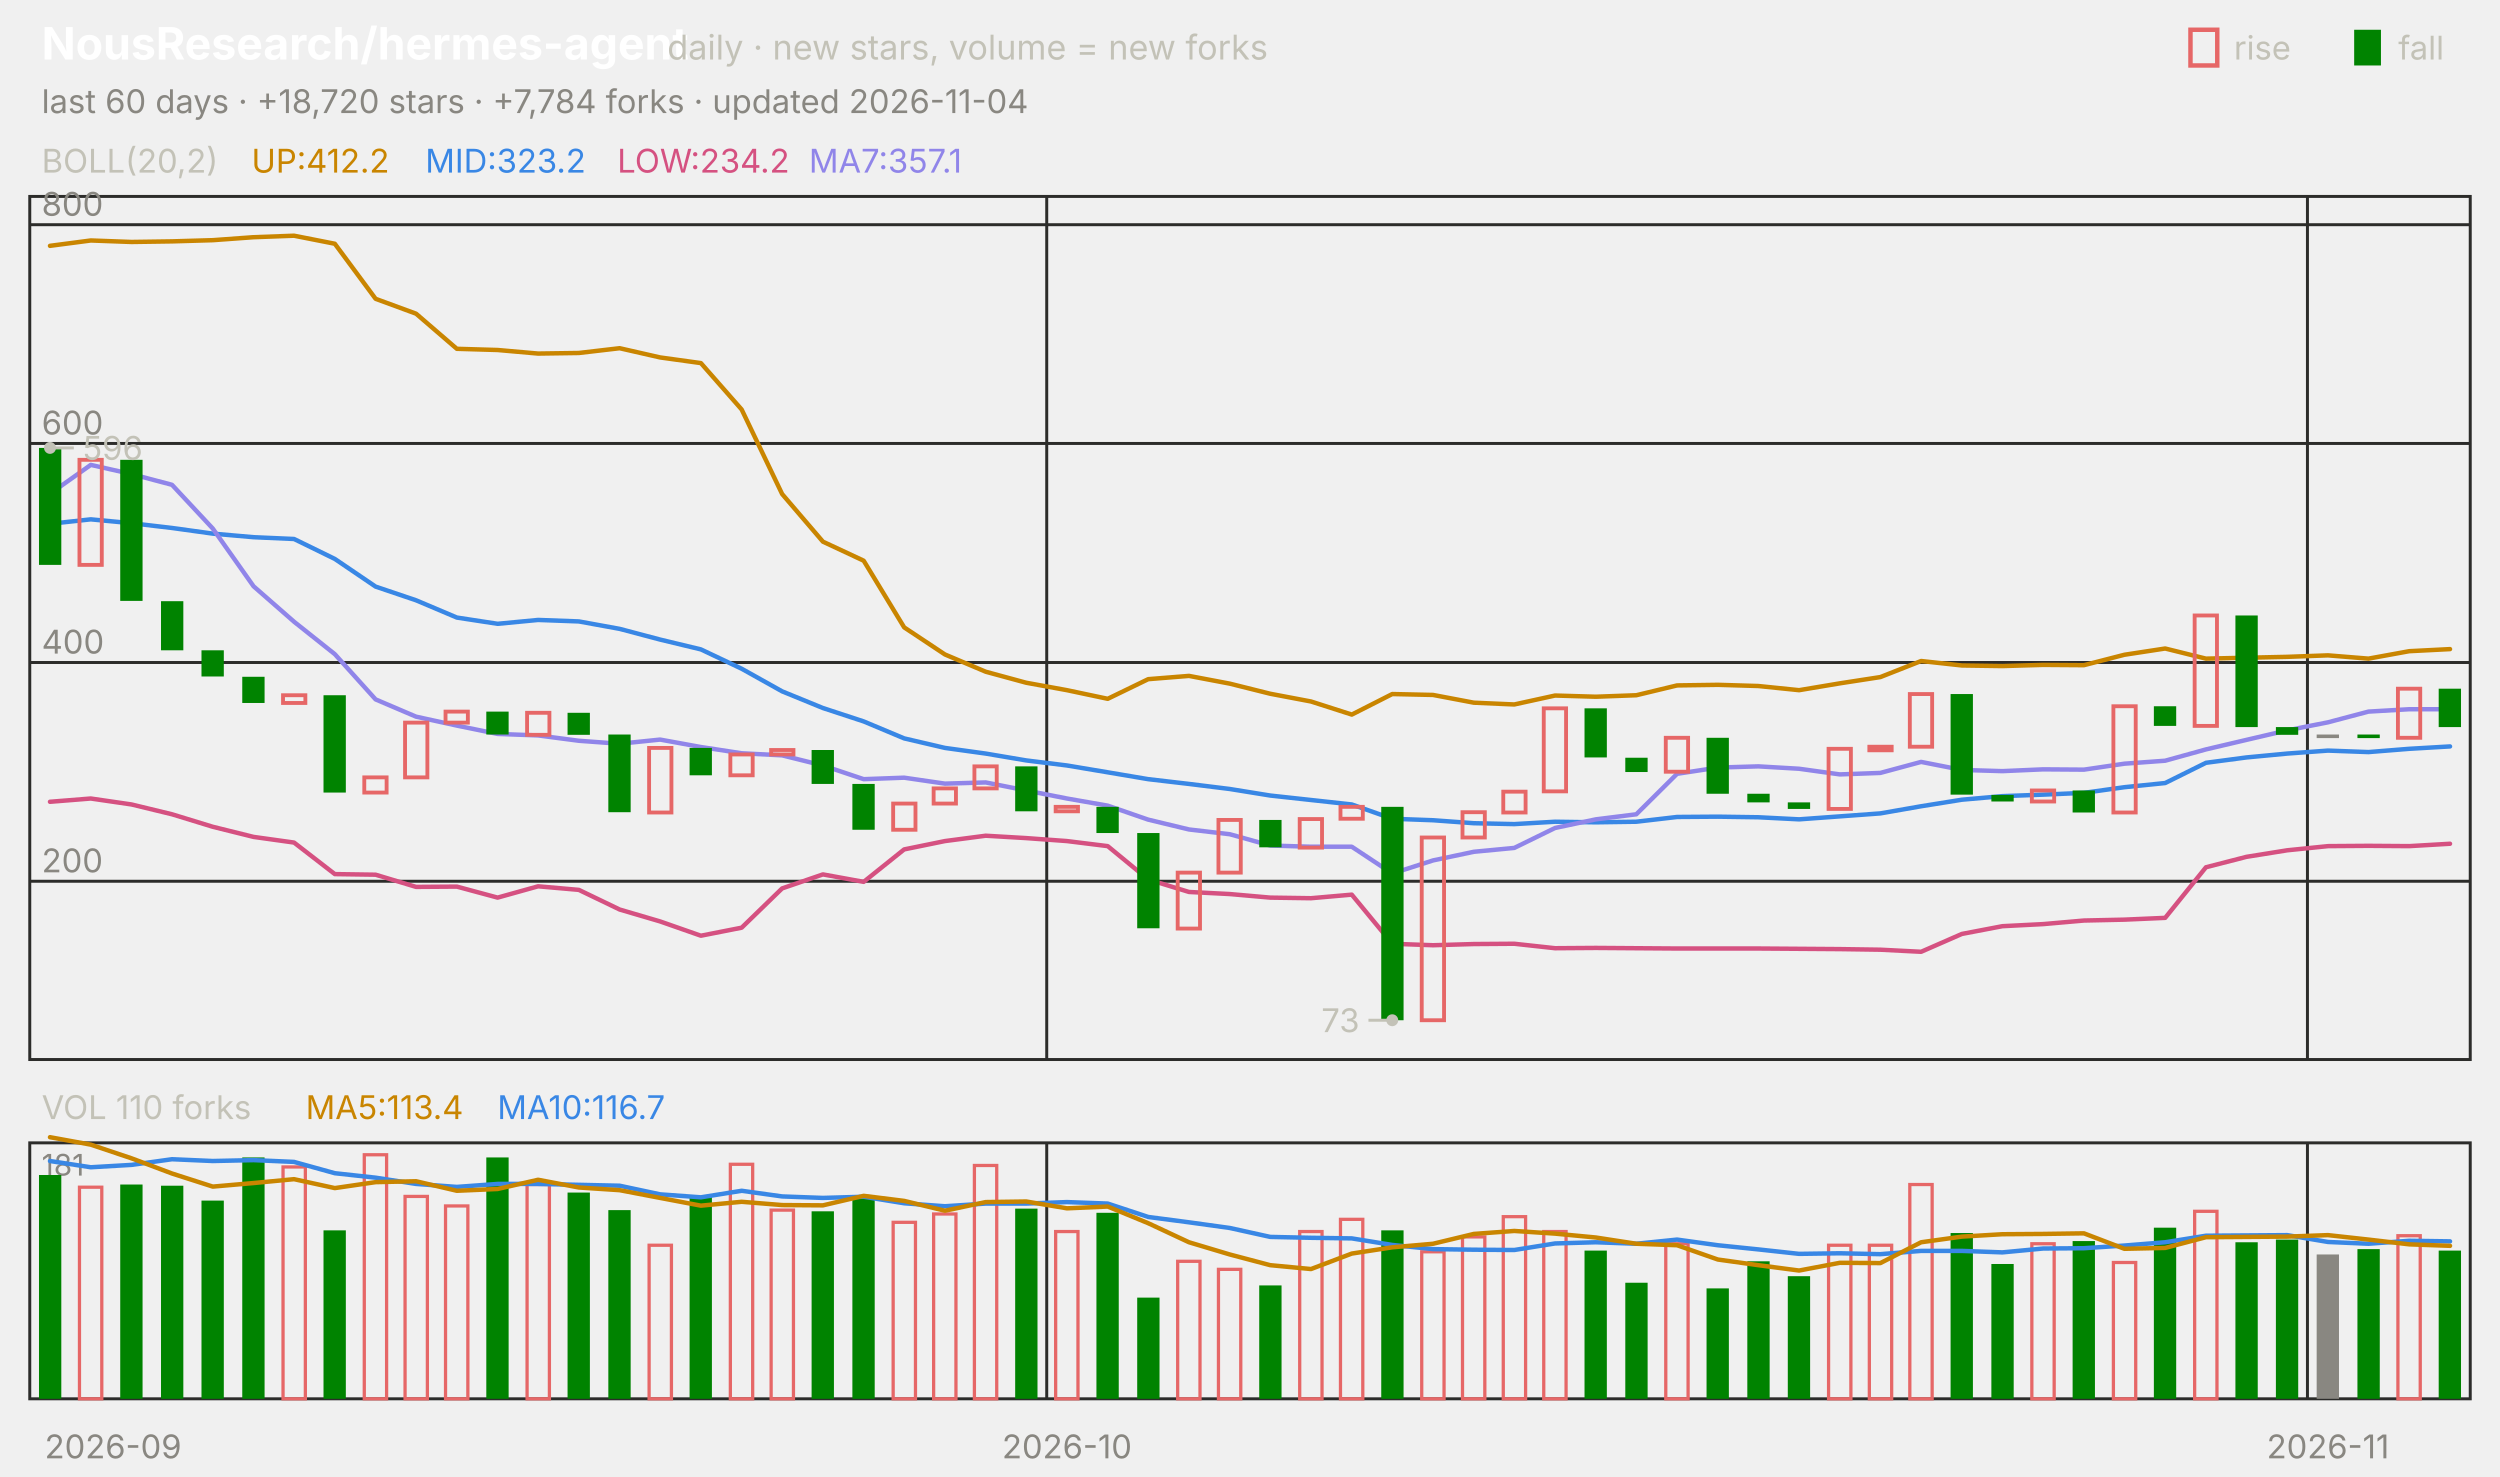
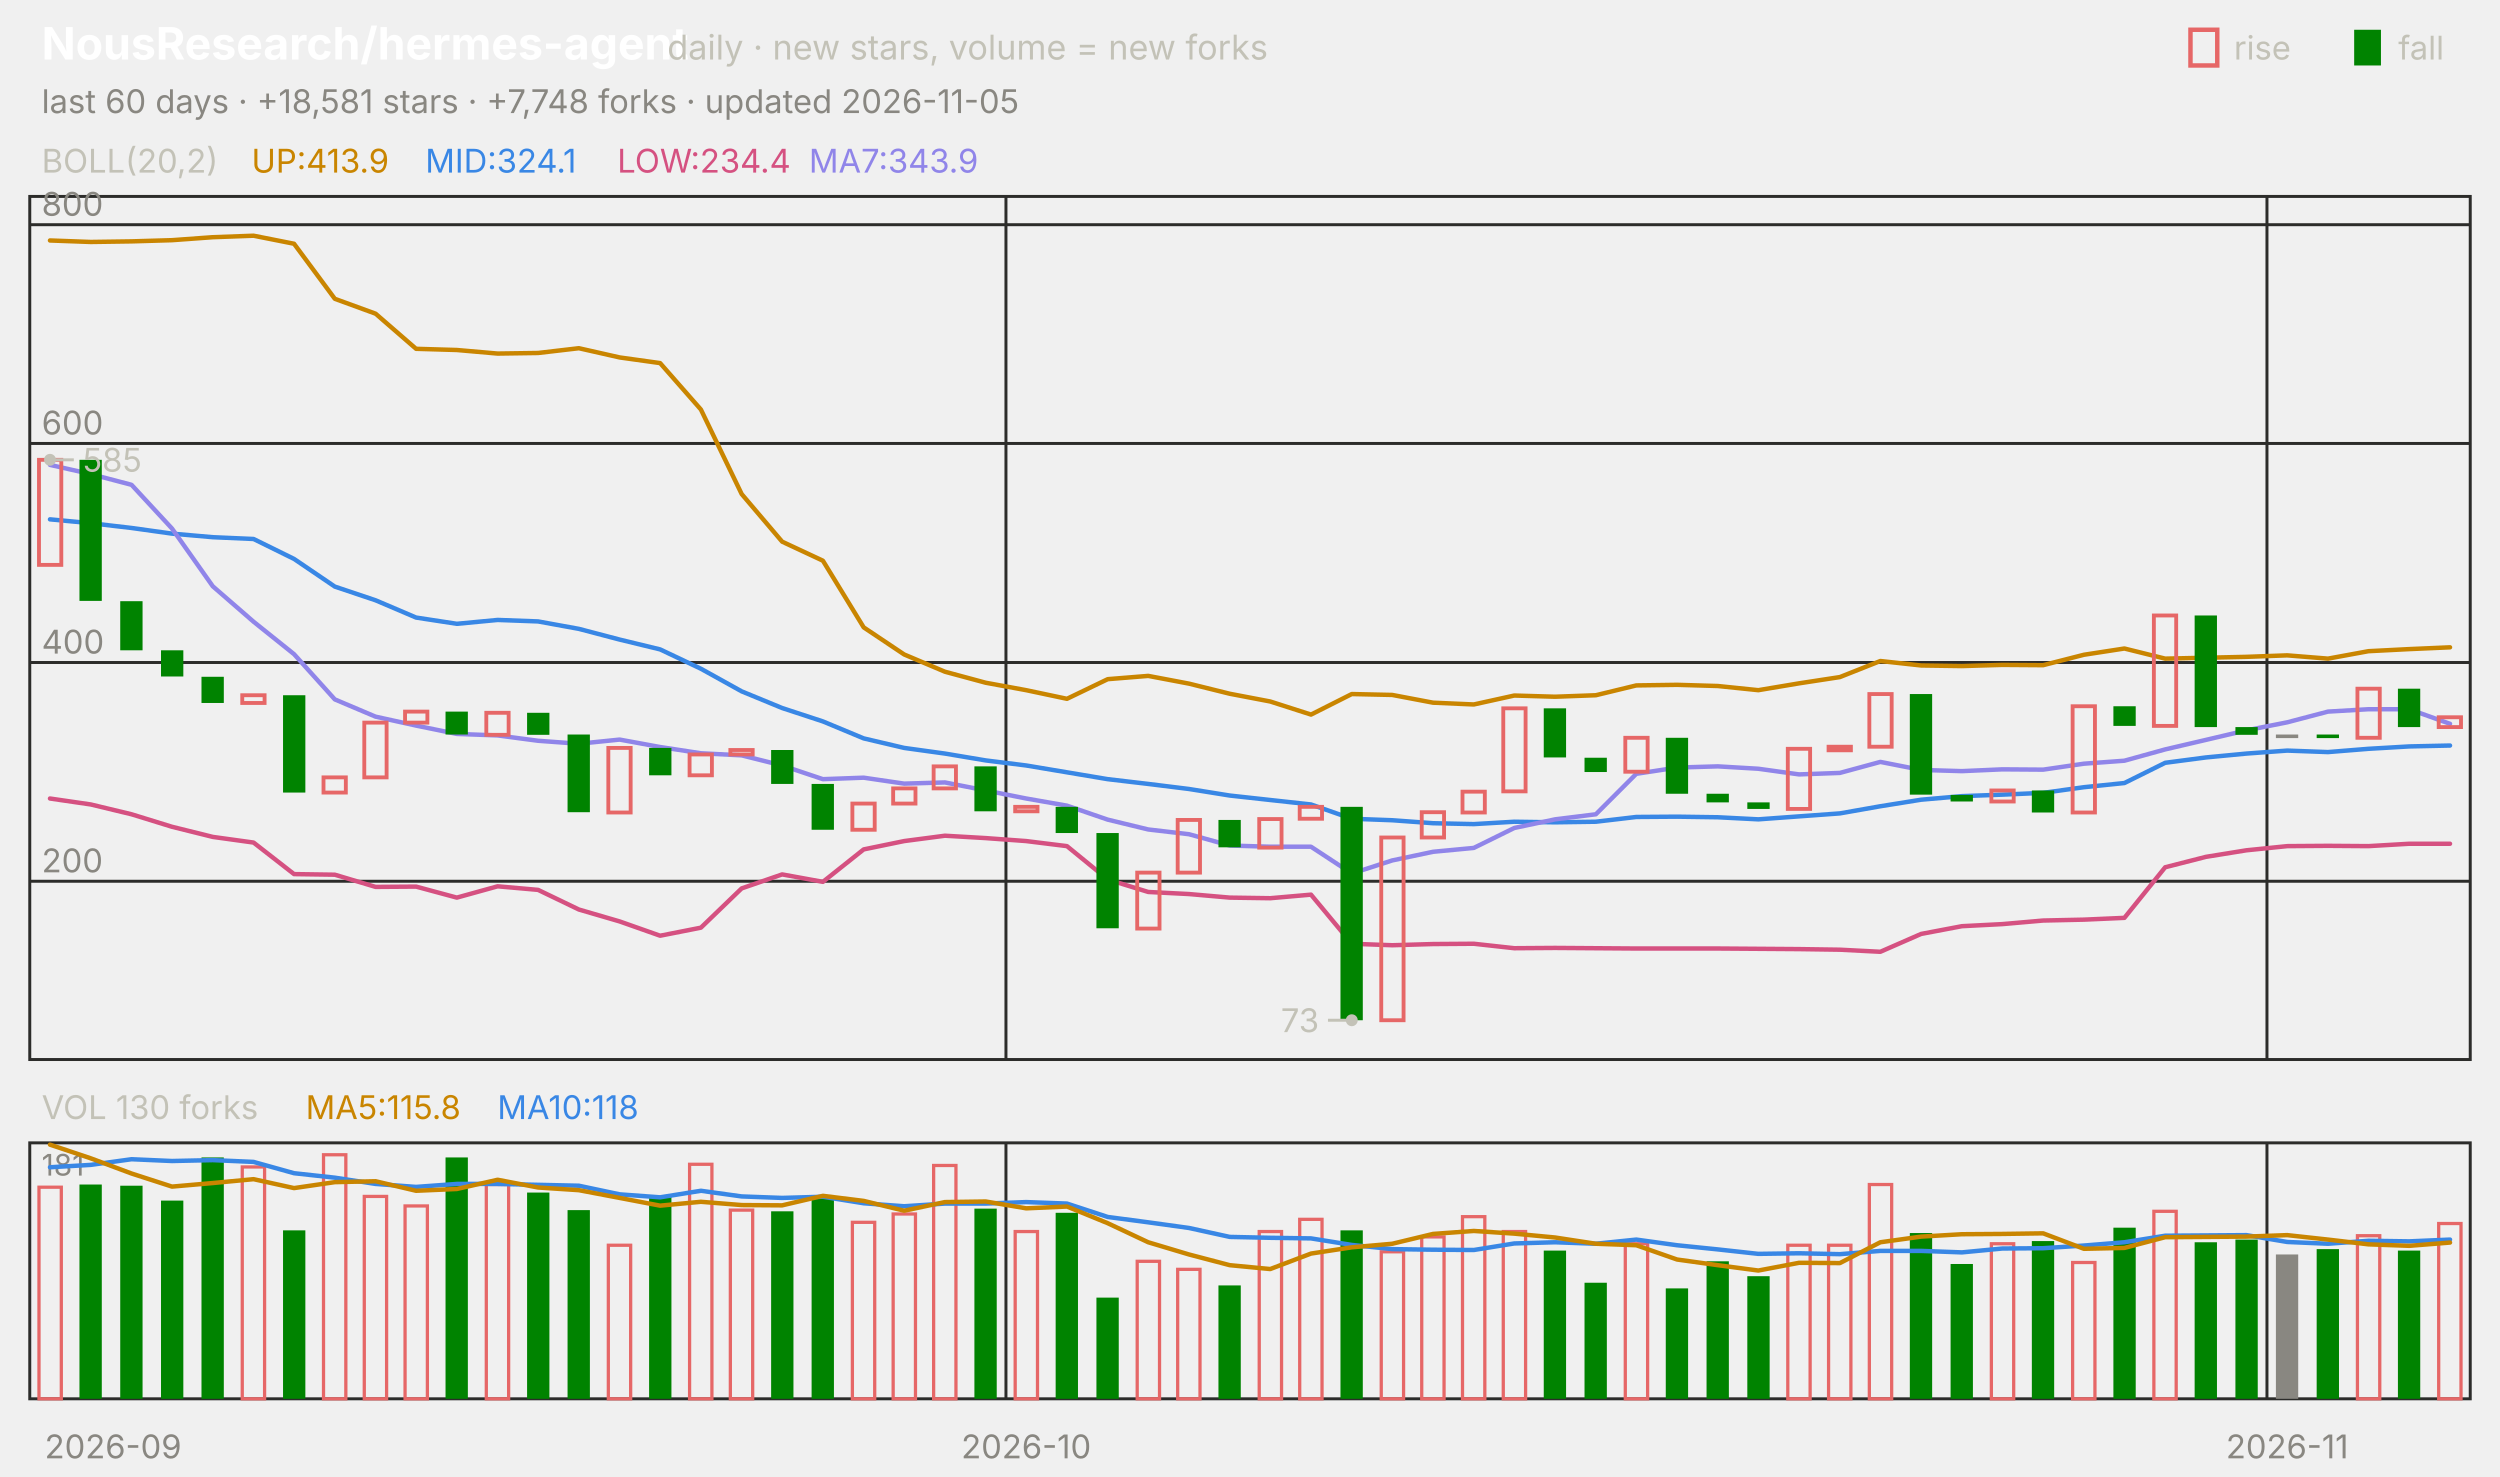
<svg xmlns="http://www.w3.org/2000/svg" viewBox="0 0 840 496" width="840" height="496" font-family="-apple-system,'Segoe UI',system-ui,sans-serif" role="img" aria-label="NousResearch/hermes-agent candlestick chart">
  <text x="14.0" y="20.0" font-size="15" fill="#ffffff" font-weight="650">NousResearch/hermes-agent</text>
  <text x="224.2" y="20.0" font-size="11.5" fill="#c3c2b7">daily · new stars, volume = new forks</text>
  <text x="805.8" y="20.0" font-size="11.0" fill="#c3c2b7">fall</text>
  <rect x="791" y="10" width="9" height="12" fill="#008300" />
  <text x="750.6" y="20.0" font-size="11.0" fill="#c3c2b7">rise</text>
  <rect x="736" y="10" width="9" height="12" fill="none" stroke="#e66767" stroke-width="1.5" />
-   <text x="14.0" y="38.0" font-size="11.0" fill="#898781">last 60 days · +18,720 stars · +7,784 forks · updated 2026-11-04</text>
+   <text x="14.0" y="38.0" font-size="11.0" fill="#898781">last 60 days · +18,581 stars · +7,748 forks · updated 2026-11-05</text>
  <rect x="10" y="66" width="820" height="290" fill="none" stroke="#2c2c2a" />
  <rect x="10" y="384" width="820" height="86" fill="none" stroke="#2c2c2a" />
  <text x="38.0" y="490.0" font-size="11.0" fill="#898781" text-anchor="middle">2026-09</text>
-   <line x1="351.7" y1="66.0" x2="351.7" y2="356.0" stroke="#2c2c2a" stroke-width="1.0" />
-   <line x1="351.7" y1="384.0" x2="351.7" y2="470.0" stroke="#2c2c2a" stroke-width="1.0" />
-   <text x="358.5" y="490.0" font-size="11.0" fill="#898781" text-anchor="middle">2026-10</text>
-   <line x1="775.3" y1="66.0" x2="775.3" y2="356.0" stroke="#2c2c2a" stroke-width="1.0" />
-   <line x1="775.3" y1="384.0" x2="775.3" y2="470.0" stroke="#2c2c2a" stroke-width="1.0" />
-   <text x="782.2" y="490.0" font-size="11.0" fill="#898781" text-anchor="middle">2026-11</text>
+   <line x1="338.0" y1="66.0" x2="338.0" y2="356.0" stroke="#2c2c2a" stroke-width="1.0" />
+   <line x1="338.0" y1="384.0" x2="338.0" y2="470.0" stroke="#2c2c2a" stroke-width="1.0" />
+   <text x="344.8" y="490.0" font-size="11.0" fill="#898781" text-anchor="middle">2026-10</text>
+   <line x1="761.7" y1="66.0" x2="761.7" y2="356.0" stroke="#2c2c2a" stroke-width="1.0" />
+   <line x1="761.7" y1="384.0" x2="761.7" y2="470.0" stroke="#2c2c2a" stroke-width="1.0" />
+   <text x="768.5" y="490.0" font-size="11.0" fill="#898781" text-anchor="middle">2026-11</text>
  <text x="14.0" y="58.0" font-size="11.0" fill="#c3c2b7">BOLL(20,2)</text>
-   <text x="84.5" y="58.0" font-size="11.0" fill="#c98500">UP:412.2</text>
-   <text x="142.9" y="58.0" font-size="11.0" fill="#3987e5">MID:323.2</text>
-   <text x="207.4" y="58.0" font-size="11.0" fill="#d55181">LOW:234.2</text>
-   <text x="271.8" y="58.0" font-size="11.0" fill="#9085e9">MA7:357.1</text>
+   <text x="84.5" y="58.0" font-size="11.0" fill="#c98500">UP:413.9</text>
+   <text x="142.9" y="58.0" font-size="11.0" fill="#3987e5">MID:324.1</text>
+   <text x="207.4" y="58.0" font-size="11.0" fill="#d55181">LOW:234.4</text>
+   <text x="271.8" y="58.0" font-size="11.0" fill="#9085e9">MA7:343.9</text>
  <line x1="10.0" y1="296.1" x2="830.0" y2="296.1" stroke="#2c2c2a" stroke-width="1.0" />
  <text x="14.0" y="293.1" font-size="11.0" fill="#898781">200</text>
  <line x1="10.0" y1="222.6" x2="830.0" y2="222.6" stroke="#2c2c2a" stroke-width="1.0" />
  <text x="14.0" y="219.6" font-size="11.0" fill="#898781">400</text>
  <line x1="10.0" y1="149.0" x2="830.0" y2="149.0" stroke="#2c2c2a" stroke-width="1.0" />
  <text x="14.0" y="146.0" font-size="11.0" fill="#898781">600</text>
  <line x1="10.0" y1="75.5" x2="830.0" y2="75.5" stroke="#2c2c2a" stroke-width="1.0" />
  <text x="14.0" y="72.5" font-size="11.0" fill="#898781">800</text>
-   <polyline points="16.8,82.6 30.5,80.8 44.2,81.3 57.8,81.1 71.5,80.7 85.2,79.7 98.8,79.2 112.5,81.9 126.2,100.4 139.8,105.4 153.5,117.2 167.2,117.6 180.8,118.8 194.5,118.6 208.2,117.0 221.8,120.1 235.5,122.0 249.2,137.6 262.8,166.0 276.5,182.0 290.2,188.4 303.8,210.8 317.5,219.9 331.2,225.7 344.8,229.4 358.5,231.9 372.2,234.8 385.8,228.2 399.5,227.1 413.2,229.7 426.8,233.1 440.5,235.7 454.2,240.1 467.8,233.2 481.5,233.5 495.2,236.1 508.8,236.7 522.5,233.7 536.2,234.1 549.8,233.6 563.5,230.3 577.2,230.1 590.8,230.5 604.5,231.9 618.2,229.6 631.8,227.5 645.5,222.1 659.2,223.6 672.8,223.8 686.5,223.4 700.2,223.5 713.8,220.0 727.5,217.9 741.2,221.3 754.8,221.0 768.5,220.7 782.2,220.2 795.8,221.3 809.5,218.8 823.2,218.1" fill="none" stroke="#c98500" stroke-width="1.5" stroke-linejoin="round" stroke-linecap="round" />
-   <polyline points="16.8,176.0 30.5,174.5 44.2,175.8 57.8,177.4 71.5,179.3 85.2,180.5 98.8,181.1 112.5,187.8 126.2,197.1 139.8,201.7 153.5,207.5 167.2,209.6 180.8,208.3 194.5,208.8 208.2,211.3 221.8,214.9 235.5,218.2 249.2,224.7 262.8,232.3 276.5,237.9 290.2,242.4 303.8,248.1 317.5,251.3 331.2,253.2 344.8,255.5 358.5,257.2 372.2,259.5 385.8,261.8 399.5,263.4 413.2,265.1 426.8,267.3 440.5,268.8 454.2,270.3 467.8,275.1 481.5,275.6 495.2,276.6 508.8,276.9 522.5,276.1 536.2,276.3 549.8,276.1 563.5,274.5 577.2,274.4 590.8,274.6 604.5,275.3 618.2,274.3 631.8,273.3 645.5,270.9 659.2,268.7 672.8,267.5 686.5,267.0 700.2,266.4 713.8,264.5 727.5,263.1 741.2,256.3 754.8,254.5 768.5,253.2 782.2,252.2 795.8,252.7 809.5,251.6 823.2,250.8" fill="none" stroke="#3987e5" stroke-width="1.5" stroke-linejoin="round" stroke-linecap="round" />
-   <polyline points="16.8,269.4 30.5,268.3 44.2,270.3 57.8,273.6 71.5,277.8 85.2,281.2 98.8,283.1 112.5,293.7 126.2,293.9 139.8,298.0 153.5,297.9 167.2,301.6 180.8,297.8 194.5,299.0 208.2,305.6 221.8,309.6 235.5,314.4 249.2,311.7 262.8,298.5 276.5,293.8 290.2,296.3 303.8,285.4 317.5,282.6 331.2,280.8 344.8,281.6 358.5,282.6 372.2,284.3 385.8,295.5 399.5,299.7 413.2,300.4 426.8,301.6 440.5,301.8 454.2,300.6 467.8,317.1 481.5,317.6 495.2,317.2 508.8,317.1 522.5,318.6 536.2,318.5 549.8,318.6 563.5,318.7 577.2,318.7 590.8,318.7 604.5,318.8 618.2,318.9 631.8,319.1 645.5,319.8 659.2,313.8 672.8,311.2 686.5,310.5 700.2,309.3 713.8,309.0 727.5,308.4 741.2,291.4 754.8,287.9 768.5,285.7 782.2,284.3 795.8,284.2 809.5,284.3 823.2,283.5" fill="none" stroke="#d55181" stroke-width="1.5" stroke-linejoin="round" stroke-linecap="round" />
-   <polyline points="16.8,165.9 30.5,156.2 44.2,159.3 57.8,162.9 71.5,177.6 85.2,197.0 98.8,208.9 112.5,219.8 126.2,235.0 139.8,240.8 153.5,243.8 167.2,246.6 180.8,247.1 194.5,248.9 208.2,249.9 221.8,248.5 235.5,251.0 249.2,253.1 262.8,253.8 276.5,257.2 290.2,261.8 303.8,261.3 317.5,263.3 331.2,262.9 344.8,265.6 358.5,268.3 372.2,270.7 385.8,275.4 399.5,278.7 413.2,280.3 426.8,284.1 440.5,284.5 454.2,284.5 467.8,293.5 481.5,289.1 495.2,286.2 508.8,284.9 522.5,278.2 536.2,275.3 549.8,273.6 563.5,260.0 577.2,257.9 590.8,257.5 604.5,258.3 618.2,260.2 631.8,259.7 645.5,256.0 659.2,258.7 672.8,259.1 686.5,258.5 700.2,258.6 713.8,256.6 727.5,255.6 741.2,251.8 754.8,248.6 768.5,245.4 782.2,242.7 795.8,239.1 809.5,238.3 823.2,238.3" fill="none" stroke="#9085e9" stroke-width="1.5" stroke-linejoin="round" stroke-linecap="round" />
-   <rect x="13.1" y="150.5" width="7.5" height="39.3" fill="#008300" />
-   <rect x="26.7" y="154.5" width="7.5" height="35.3" fill="none" stroke="#e66767" stroke-width="1.3" />
-   <rect x="40.4" y="154.5" width="7.5" height="47.4" fill="#008300" />
-   <rect x="54.1" y="202.0" width="7.5" height="16.5" fill="#008300" />
-   <rect x="67.7" y="218.5" width="7.5" height="8.8" fill="#008300" />
-   <rect x="81.4" y="227.4" width="7.5" height="8.8" fill="#008300" />
-   <rect x="95.1" y="233.6" width="7.5" height="2.6" fill="none" stroke="#e66767" stroke-width="1.3" />
-   <rect x="108.7" y="233.6" width="7.5" height="32.7" fill="#008300" />
-   <rect x="122.4" y="261.2" width="7.5" height="5.1" fill="none" stroke="#e66767" stroke-width="1.3" />
-   <rect x="136.1" y="242.8" width="7.5" height="18.4" fill="none" stroke="#e66767" stroke-width="1.3" />
-   <rect x="149.7" y="239.1" width="7.5" height="3.7" fill="none" stroke="#e66767" stroke-width="1.3" />
-   <rect x="163.4" y="239.1" width="7.5" height="7.7" fill="#008300" />
-   <rect x="177.1" y="239.5" width="7.5" height="7.4" fill="none" stroke="#e66767" stroke-width="1.3" />
-   <rect x="190.7" y="239.5" width="7.5" height="7.4" fill="#008300" />
-   <rect x="204.4" y="246.8" width="7.5" height="26.1" fill="#008300" />
-   <rect x="218.1" y="251.3" width="7.5" height="21.7" fill="none" stroke="#e66767" stroke-width="1.3" />
-   <rect x="231.7" y="251.3" width="7.5" height="9.2" fill="#008300" />
-   <rect x="245.4" y="253.5" width="7.5" height="7.0" fill="none" stroke="#e66767" stroke-width="1.3" />
-   <rect x="259.1" y="252.0" width="7.5" height="1.5" fill="none" stroke="#e66767" stroke-width="1.3" />
-   <rect x="272.7" y="252.0" width="7.5" height="11.4" fill="#008300" />
-   <rect x="286.4" y="263.4" width="7.5" height="15.4" fill="#008300" />
-   <rect x="300.1" y="270.0" width="7.5" height="8.8" fill="none" stroke="#e66767" stroke-width="1.3" />
-   <rect x="313.7" y="264.9" width="7.5" height="5.1" fill="none" stroke="#e66767" stroke-width="1.3" />
-   <rect x="327.4" y="257.5" width="7.5" height="7.4" fill="none" stroke="#e66767" stroke-width="1.3" />
-   <rect x="341.1" y="257.5" width="7.5" height="15.1" fill="#008300" />
-   <rect x="354.7" y="271.1" width="7.5" height="1.5" fill="none" stroke="#e66767" stroke-width="1.3" />
-   <rect x="368.4" y="271.1" width="7.5" height="8.8" fill="#008300" />
-   <rect x="382.1" y="279.9" width="7.5" height="32.0" fill="#008300" />
-   <rect x="395.7" y="293.2" width="7.5" height="18.8" fill="none" stroke="#e66767" stroke-width="1.3" />
-   <rect x="409.4" y="275.5" width="7.5" height="17.7" fill="none" stroke="#e66767" stroke-width="1.3" />
-   <rect x="423.1" y="275.5" width="7.5" height="9.2" fill="#008300" />
-   <rect x="436.7" y="275.2" width="7.5" height="9.6" fill="none" stroke="#e66767" stroke-width="1.3" />
-   <rect x="450.4" y="271.1" width="7.5" height="4.0" fill="none" stroke="#e66767" stroke-width="1.3" />
-   <rect x="464.1" y="271.1" width="7.5" height="71.7" fill="#008300" />
-   <rect x="477.7" y="281.4" width="7.5" height="61.4" fill="none" stroke="#e66767" stroke-width="1.3" />
-   <rect x="491.4" y="272.9" width="7.5" height="8.5" fill="none" stroke="#e66767" stroke-width="1.3" />
-   <rect x="505.1" y="266.0" width="7.5" height="7.0" fill="none" stroke="#e66767" stroke-width="1.3" />
-   <rect x="518.7" y="238.0" width="7.5" height="27.9" fill="none" stroke="#e66767" stroke-width="1.3" />
-   <rect x="532.4" y="238.0" width="7.5" height="16.5" fill="#008300" />
-   <rect x="546.1" y="254.6" width="7.5" height="4.8" fill="#008300" />
-   <rect x="559.7" y="247.9" width="7.5" height="11.4" fill="none" stroke="#e66767" stroke-width="1.3" />
-   <rect x="573.4" y="247.9" width="7.5" height="18.8" fill="#008300" />
-   <rect x="587.1" y="266.7" width="7.5" height="2.9" fill="#008300" />
-   <rect x="600.7" y="269.6" width="7.5" height="2.2" fill="#008300" />
-   <rect x="614.4" y="251.6" width="7.5" height="20.2" fill="none" stroke="#e66767" stroke-width="1.3" />
-   <rect x="628.1" y="250.9" width="7.5" height="1.2" fill="none" stroke="#e66767" stroke-width="1.3" />
-   <rect x="641.7" y="233.2" width="7.5" height="17.7" fill="none" stroke="#e66767" stroke-width="1.3" />
-   <rect x="655.4" y="233.2" width="7.5" height="33.8" fill="#008300" />
-   <rect x="669.1" y="267.1" width="7.5" height="2.2" fill="#008300" />
-   <rect x="682.7" y="265.6" width="7.5" height="3.7" fill="none" stroke="#e66767" stroke-width="1.3" />
-   <rect x="696.4" y="265.6" width="7.5" height="7.4" fill="#008300" />
-   <rect x="710.1" y="237.3" width="7.5" height="35.7" fill="none" stroke="#e66767" stroke-width="1.3" />
-   <rect x="723.7" y="237.3" width="7.5" height="6.6" fill="#008300" />
-   <rect x="737.4" y="206.8" width="7.5" height="37.1" fill="none" stroke="#e66767" stroke-width="1.3" />
-   <rect x="751.1" y="206.8" width="7.5" height="37.5" fill="#008300" />
-   <rect x="764.7" y="244.3" width="7.5" height="2.6" fill="#008300" />
-   <rect x="778.4" y="246.8" width="7.5" height="1.2" fill="#898781" />
-   <rect x="792.1" y="246.8" width="7.5" height="1.2" fill="#008300" />
-   <rect x="805.7" y="231.4" width="7.5" height="16.5" fill="none" stroke="#e66767" stroke-width="1.3" />
-   <rect x="819.4" y="231.4" width="7.5" height="12.9" fill="#008300" />
-   <circle cx="16.8" cy="150.5" r="2" fill="#c3c2b7" />
-   <line x1="16.8" y1="150.5" x2="24.8" y2="150.5" stroke="#c3c2b7" stroke-width="1.0" />
-   <text x="27.8" y="154.5" font-size="11.0" fill="#c3c2b7">596</text>
-   <circle cx="467.8" cy="342.8" r="2" fill="#c3c2b7" />
-   <line x1="467.8" y1="342.8" x2="459.8" y2="342.8" stroke="#c3c2b7" stroke-width="1.0" />
-   <text x="456.8" y="346.8" font-size="11.0" fill="#c3c2b7" text-anchor="end">73</text>
-   <text x="14.0" y="376.0" font-size="11.0" fill="#c3c2b7">VOL 110 forks</text>
-   <text x="102.7" y="376.0" font-size="11.0" fill="#c98500">MA5:113.4</text>
-   <text x="167.1" y="376.0" font-size="11.0" fill="#3987e5">MA10:116.7</text>
+   <polyline points="16.8,80.8 30.5,81.3 44.2,81.1 57.8,80.7 71.5,79.7 85.2,79.2 98.8,81.9 112.5,100.4 126.2,105.4 139.8,117.2 153.5,117.6 167.2,118.8 180.8,118.6 194.5,117.0 208.2,120.1 221.8,122.0 235.5,137.6 249.2,166.0 262.8,182.0 276.5,188.4 290.2,210.8 303.8,219.9 317.5,225.7 331.2,229.4 344.8,231.9 358.5,234.8 372.2,228.2 385.8,227.1 399.5,229.7 413.2,233.1 426.8,235.7 440.5,240.1 454.2,233.2 467.8,233.5 481.5,236.1 495.2,236.7 508.8,233.7 522.5,234.1 536.2,233.6 549.8,230.3 563.5,230.1 577.2,230.5 590.8,231.9 604.5,229.6 618.2,227.5 631.8,222.1 645.5,223.6 659.2,223.8 672.8,223.4 686.5,223.5 700.2,220.0 713.8,217.9 727.5,221.3 741.2,221.0 754.8,220.7 768.5,220.2 782.2,221.3 795.8,218.8 809.5,218.1 823.2,217.5" fill="none" stroke="#c98500" stroke-width="1.5" stroke-linejoin="round" stroke-linecap="round" />
+   <polyline points="16.8,174.5 30.5,175.8 44.2,177.4 57.8,179.3 71.5,180.5 85.2,181.1 98.8,187.8 112.5,197.1 126.2,201.7 139.8,207.5 153.5,209.6 167.2,208.3 180.8,208.8 194.5,211.3 208.2,214.9 221.8,218.2 235.5,224.7 249.2,232.3 262.8,237.9 276.5,242.4 290.2,248.1 303.8,251.3 317.5,253.2 331.2,255.5 344.8,257.2 358.5,259.5 372.2,261.8 385.8,263.4 399.5,265.1 413.2,267.3 426.8,268.8 440.5,270.3 454.2,275.1 467.8,275.6 481.5,276.6 495.2,276.9 508.8,276.1 522.5,276.3 536.2,276.1 549.8,274.5 563.5,274.4 577.2,274.6 590.8,275.3 604.5,274.3 618.2,273.3 631.8,270.9 645.5,268.7 659.2,267.5 672.8,267.0 686.5,266.4 700.2,264.5 713.8,263.1 727.5,256.3 741.2,254.5 754.8,253.2 768.5,252.2 782.2,252.7 795.8,251.6 809.5,250.8 823.2,250.5" fill="none" stroke="#3987e5" stroke-width="1.5" stroke-linejoin="round" stroke-linecap="round" />
+   <polyline points="16.8,268.3 30.5,270.3 44.2,273.6 57.8,277.8 71.5,281.2 85.2,283.1 98.8,293.7 112.5,293.9 126.2,298.0 139.8,297.9 153.5,301.6 167.2,297.8 180.8,299.0 194.5,305.6 208.2,309.6 221.8,314.4 235.5,311.7 249.2,298.5 262.8,293.8 276.5,296.3 290.2,285.4 303.8,282.6 317.5,280.8 331.2,281.6 344.8,282.6 358.5,284.3 372.2,295.5 385.8,299.7 399.5,300.4 413.2,301.6 426.8,301.8 440.5,300.6 454.2,317.1 467.8,317.6 481.5,317.2 495.2,317.1 508.8,318.6 522.5,318.5 536.2,318.6 549.8,318.7 563.5,318.7 577.2,318.7 590.8,318.8 604.5,318.9 618.2,319.1 631.8,319.8 645.5,313.8 659.2,311.2 672.8,310.5 686.5,309.3 700.2,309.0 713.8,308.4 727.5,291.4 741.2,287.9 754.8,285.7 768.5,284.3 782.2,284.2 795.8,284.3 809.5,283.5 823.2,283.5" fill="none" stroke="#d55181" stroke-width="1.5" stroke-linejoin="round" stroke-linecap="round" />
+   <polyline points="16.8,156.2 30.5,159.3 44.2,162.9 57.8,177.6 71.5,197.0 85.2,208.9 98.8,219.8 112.5,235.0 126.2,240.8 139.8,243.8 153.5,246.6 167.2,247.1 180.8,248.9 194.5,249.9 208.2,248.5 221.8,251.0 235.5,253.1 249.2,253.8 262.8,257.2 276.5,261.8 290.2,261.3 303.8,263.3 317.5,262.9 331.2,265.6 344.8,268.3 358.5,270.7 372.2,275.4 385.8,278.7 399.5,280.3 413.2,284.1 426.8,284.5 440.5,284.5 454.2,293.5 467.8,289.1 481.5,286.2 495.2,284.9 508.8,278.2 522.5,275.3 536.2,273.6 549.8,260.0 563.5,257.9 577.2,257.5 590.8,258.3 604.5,260.2 618.2,259.7 631.8,256.0 645.5,258.7 659.2,259.1 672.8,258.5 686.5,258.6 700.2,256.6 713.8,255.6 727.5,251.8 741.2,248.6 754.8,245.4 768.5,242.7 782.2,239.1 795.8,238.3 809.5,238.3 823.2,243.2" fill="none" stroke="#9085e9" stroke-width="1.5" stroke-linejoin="round" stroke-linecap="round" />
+   <rect x="13.1" y="154.5" width="7.5" height="35.3" fill="none" stroke="#e66767" stroke-width="1.3" />
+   <rect x="26.7" y="154.5" width="7.5" height="47.4" fill="#008300" />
+   <rect x="40.4" y="202.0" width="7.5" height="16.5" fill="#008300" />
+   <rect x="54.1" y="218.5" width="7.5" height="8.8" fill="#008300" />
+   <rect x="67.7" y="227.4" width="7.5" height="8.8" fill="#008300" />
+   <rect x="81.4" y="233.6" width="7.5" height="2.6" fill="none" stroke="#e66767" stroke-width="1.3" />
+   <rect x="95.1" y="233.6" width="7.5" height="32.7" fill="#008300" />
+   <rect x="108.7" y="261.2" width="7.5" height="5.1" fill="none" stroke="#e66767" stroke-width="1.3" />
+   <rect x="122.4" y="242.8" width="7.5" height="18.4" fill="none" stroke="#e66767" stroke-width="1.3" />
+   <rect x="136.1" y="239.1" width="7.5" height="3.7" fill="none" stroke="#e66767" stroke-width="1.3" />
+   <rect x="149.7" y="239.1" width="7.5" height="7.7" fill="#008300" />
+   <rect x="163.4" y="239.5" width="7.5" height="7.4" fill="none" stroke="#e66767" stroke-width="1.3" />
+   <rect x="177.1" y="239.5" width="7.5" height="7.4" fill="#008300" />
+   <rect x="190.7" y="246.8" width="7.5" height="26.1" fill="#008300" />
+   <rect x="204.4" y="251.3" width="7.5" height="21.7" fill="none" stroke="#e66767" stroke-width="1.3" />
+   <rect x="218.1" y="251.3" width="7.5" height="9.2" fill="#008300" />
+   <rect x="231.7" y="253.5" width="7.5" height="7.0" fill="none" stroke="#e66767" stroke-width="1.3" />
+   <rect x="245.4" y="252.0" width="7.5" height="1.5" fill="none" stroke="#e66767" stroke-width="1.3" />
+   <rect x="259.1" y="252.0" width="7.5" height="11.4" fill="#008300" />
+   <rect x="272.7" y="263.4" width="7.5" height="15.4" fill="#008300" />
+   <rect x="286.4" y="270.0" width="7.5" height="8.8" fill="none" stroke="#e66767" stroke-width="1.3" />
+   <rect x="300.1" y="264.9" width="7.5" height="5.1" fill="none" stroke="#e66767" stroke-width="1.3" />
+   <rect x="313.7" y="257.5" width="7.5" height="7.4" fill="none" stroke="#e66767" stroke-width="1.3" />
+   <rect x="327.4" y="257.5" width="7.5" height="15.1" fill="#008300" />
+   <rect x="341.1" y="271.1" width="7.5" height="1.5" fill="none" stroke="#e66767" stroke-width="1.3" />
+   <rect x="354.7" y="271.1" width="7.5" height="8.8" fill="#008300" />
+   <rect x="368.4" y="279.9" width="7.5" height="32.0" fill="#008300" />
+   <rect x="382.1" y="293.2" width="7.5" height="18.8" fill="none" stroke="#e66767" stroke-width="1.3" />
+   <rect x="395.7" y="275.5" width="7.5" height="17.7" fill="none" stroke="#e66767" stroke-width="1.3" />
+   <rect x="409.4" y="275.5" width="7.5" height="9.2" fill="#008300" />
+   <rect x="423.1" y="275.2" width="7.5" height="9.6" fill="none" stroke="#e66767" stroke-width="1.3" />
+   <rect x="436.7" y="271.1" width="7.5" height="4.0" fill="none" stroke="#e66767" stroke-width="1.3" />
+   <rect x="450.4" y="271.1" width="7.5" height="71.7" fill="#008300" />
+   <rect x="464.1" y="281.4" width="7.5" height="61.4" fill="none" stroke="#e66767" stroke-width="1.3" />
+   <rect x="477.7" y="272.9" width="7.5" height="8.5" fill="none" stroke="#e66767" stroke-width="1.3" />
+   <rect x="491.4" y="266.0" width="7.5" height="7.0" fill="none" stroke="#e66767" stroke-width="1.3" />
+   <rect x="505.1" y="238.0" width="7.5" height="27.9" fill="none" stroke="#e66767" stroke-width="1.3" />
+   <rect x="518.7" y="238.0" width="7.5" height="16.5" fill="#008300" />
+   <rect x="532.4" y="254.6" width="7.5" height="4.8" fill="#008300" />
+   <rect x="546.1" y="247.9" width="7.5" height="11.4" fill="none" stroke="#e66767" stroke-width="1.3" />
+   <rect x="559.7" y="247.9" width="7.5" height="18.8" fill="#008300" />
+   <rect x="573.4" y="266.7" width="7.5" height="2.9" fill="#008300" />
+   <rect x="587.1" y="269.6" width="7.5" height="2.2" fill="#008300" />
+   <rect x="600.7" y="251.6" width="7.5" height="20.2" fill="none" stroke="#e66767" stroke-width="1.3" />
+   <rect x="614.4" y="250.9" width="7.5" height="1.2" fill="none" stroke="#e66767" stroke-width="1.3" />
+   <rect x="628.1" y="233.2" width="7.5" height="17.7" fill="none" stroke="#e66767" stroke-width="1.3" />
+   <rect x="641.7" y="233.2" width="7.5" height="33.8" fill="#008300" />
+   <rect x="655.4" y="267.1" width="7.5" height="2.2" fill="#008300" />
+   <rect x="669.1" y="265.6" width="7.5" height="3.7" fill="none" stroke="#e66767" stroke-width="1.3" />
+   <rect x="682.7" y="265.6" width="7.5" height="7.4" fill="#008300" />
+   <rect x="696.4" y="237.3" width="7.5" height="35.7" fill="none" stroke="#e66767" stroke-width="1.3" />
+   <rect x="710.1" y="237.3" width="7.5" height="6.6" fill="#008300" />
+   <rect x="723.7" y="206.8" width="7.5" height="37.1" fill="none" stroke="#e66767" stroke-width="1.3" />
+   <rect x="737.4" y="206.8" width="7.5" height="37.5" fill="#008300" />
+   <rect x="751.1" y="244.3" width="7.5" height="2.6" fill="#008300" />
+   <rect x="764.7" y="246.8" width="7.5" height="1.2" fill="#898781" />
+   <rect x="778.4" y="246.8" width="7.5" height="1.2" fill="#008300" />
+   <rect x="792.1" y="231.4" width="7.5" height="16.5" fill="none" stroke="#e66767" stroke-width="1.3" />
+   <rect x="805.7" y="231.4" width="7.5" height="12.9" fill="#008300" />
+   <rect x="819.4" y="241.0" width="7.5" height="3.3" fill="none" stroke="#e66767" stroke-width="1.3" />
+   <circle cx="16.8" cy="154.5" r="2" fill="#c3c2b7" />
+   <line x1="16.8" y1="154.5" x2="24.8" y2="154.5" stroke="#c3c2b7" stroke-width="1.0" />
+   <text x="27.8" y="158.5" font-size="11.0" fill="#c3c2b7">585</text>
+   <circle cx="454.2" cy="342.8" r="2" fill="#c3c2b7" />
+   <line x1="454.2" y1="342.8" x2="446.2" y2="342.8" stroke="#c3c2b7" stroke-width="1.0" />
+   <text x="443.2" y="346.8" font-size="11.0" fill="#c3c2b7" text-anchor="end">73</text>
+   <text x="14.0" y="376.0" font-size="11.0" fill="#c3c2b7">VOL 130 forks</text>
+   <text x="102.7" y="376.0" font-size="11.0" fill="#c98500">MA5:115.8</text>
+   <text x="167.1" y="376.0" font-size="11.0" fill="#3987e5">MA10:118</text>
  <text x="14.0" y="395.0" font-size="10" fill="#898781">181</text>
-   <rect x="13.1" y="394.8" width="7.5" height="75.2" fill="#008300" />
-   <rect x="26.7" y="398.9" width="7.5" height="71.1" fill="none" stroke="#e66767" stroke-width="1.1" />
-   <rect x="40.4" y="398.0" width="7.5" height="72.0" fill="#008300" />
-   <rect x="54.1" y="398.4" width="7.5" height="71.6" fill="#008300" />
-   <rect x="67.7" y="403.4" width="7.5" height="66.6" fill="#008300" />
-   <rect x="81.4" y="388.9" width="7.5" height="81.1" fill="#008300" />
-   <rect x="95.1" y="392.1" width="7.5" height="77.9" fill="none" stroke="#e66767" stroke-width="1.1" />
-   <rect x="108.7" y="413.4" width="7.5" height="56.6" fill="#008300" />
-   <rect x="122.4" y="388.0" width="7.5" height="82.0" fill="none" stroke="#e66767" stroke-width="1.1" />
-   <rect x="136.1" y="402.0" width="7.5" height="68.0" fill="none" stroke="#e66767" stroke-width="1.1" />
-   <rect x="149.7" y="405.2" width="7.5" height="64.8" fill="none" stroke="#e66767" stroke-width="1.1" />
-   <rect x="163.4" y="388.9" width="7.5" height="81.1" fill="#008300" />
-   <rect x="177.1" y="398.0" width="7.5" height="72.0" fill="none" stroke="#e66767" stroke-width="1.1" />
-   <rect x="190.7" y="400.7" width="7.5" height="69.3" fill="#008300" />
-   <rect x="204.4" y="406.6" width="7.5" height="63.4" fill="#008300" />
-   <rect x="218.1" y="418.4" width="7.5" height="51.6" fill="none" stroke="#e66767" stroke-width="1.1" />
-   <rect x="231.7" y="402.0" width="7.5" height="68.0" fill="#008300" />
-   <rect x="245.4" y="391.2" width="7.5" height="78.8" fill="none" stroke="#e66767" stroke-width="1.1" />
-   <rect x="259.1" y="406.6" width="7.5" height="63.4" fill="none" stroke="#e66767" stroke-width="1.1" />
-   <rect x="272.7" y="407.0" width="7.5" height="63.0" fill="#008300" />
-   <rect x="286.4" y="402.0" width="7.5" height="68.0" fill="#008300" />
-   <rect x="300.1" y="410.7" width="7.5" height="59.3" fill="none" stroke="#e66767" stroke-width="1.1" />
-   <rect x="313.7" y="407.9" width="7.5" height="62.1" fill="none" stroke="#e66767" stroke-width="1.1" />
-   <rect x="327.4" y="391.6" width="7.5" height="78.4" fill="none" stroke="#e66767" stroke-width="1.1" />
-   <rect x="341.1" y="406.1" width="7.5" height="63.9" fill="#008300" />
-   <rect x="354.7" y="413.8" width="7.5" height="56.2" fill="none" stroke="#e66767" stroke-width="1.1" />
-   <rect x="368.4" y="407.5" width="7.5" height="62.5" fill="#008300" />
-   <rect x="382.1" y="436.0" width="7.5" height="34.0" fill="#008300" />
-   <rect x="395.7" y="423.8" width="7.5" height="46.2" fill="none" stroke="#e66767" stroke-width="1.1" />
-   <rect x="409.4" y="426.5" width="7.5" height="43.5" fill="none" stroke="#e66767" stroke-width="1.1" />
-   <rect x="423.1" y="431.9" width="7.5" height="38.1" fill="#008300" />
-   <rect x="436.7" y="413.8" width="7.5" height="56.2" fill="none" stroke="#e66767" stroke-width="1.1" />
-   <rect x="450.4" y="409.7" width="7.5" height="60.3" fill="none" stroke="#e66767" stroke-width="1.1" />
-   <rect x="464.1" y="413.4" width="7.5" height="56.6" fill="#008300" />
-   <rect x="477.7" y="420.6" width="7.5" height="49.4" fill="none" stroke="#e66767" stroke-width="1.1" />
-   <rect x="491.4" y="415.6" width="7.5" height="54.4" fill="none" stroke="#e66767" stroke-width="1.1" />
-   <rect x="505.1" y="408.8" width="7.5" height="61.2" fill="none" stroke="#e66767" stroke-width="1.1" />
-   <rect x="518.7" y="413.8" width="7.5" height="56.2" fill="none" stroke="#e66767" stroke-width="1.1" />
-   <rect x="532.4" y="420.2" width="7.5" height="49.8" fill="#008300" />
-   <rect x="546.1" y="431.0" width="7.5" height="39.0" fill="#008300" />
-   <rect x="559.7" y="417.9" width="7.5" height="52.1" fill="none" stroke="#e66767" stroke-width="1.1" />
-   <rect x="573.4" y="432.9" width="7.5" height="37.1" fill="#008300" />
-   <rect x="587.1" y="423.8" width="7.5" height="46.2" fill="#008300" />
-   <rect x="600.7" y="428.8" width="7.5" height="41.2" fill="#008300" />
+   <rect x="13.1" y="398.9" width="7.5" height="71.1" fill="none" stroke="#e66767" stroke-width="1.1" />
+   <rect x="26.7" y="398.0" width="7.5" height="72.0" fill="#008300" />
+   <rect x="40.4" y="398.4" width="7.5" height="71.6" fill="#008300" />
+   <rect x="54.1" y="403.4" width="7.5" height="66.6" fill="#008300" />
+   <rect x="67.7" y="388.9" width="7.5" height="81.1" fill="#008300" />
+   <rect x="81.4" y="392.1" width="7.5" height="77.9" fill="none" stroke="#e66767" stroke-width="1.1" />
+   <rect x="95.1" y="413.4" width="7.5" height="56.6" fill="#008300" />
+   <rect x="108.7" y="388.0" width="7.5" height="82.0" fill="none" stroke="#e66767" stroke-width="1.1" />
+   <rect x="122.4" y="402.0" width="7.5" height="68.0" fill="none" stroke="#e66767" stroke-width="1.1" />
+   <rect x="136.1" y="405.2" width="7.5" height="64.8" fill="none" stroke="#e66767" stroke-width="1.1" />
+   <rect x="149.7" y="388.9" width="7.5" height="81.1" fill="#008300" />
+   <rect x="163.4" y="398.0" width="7.5" height="72.0" fill="none" stroke="#e66767" stroke-width="1.1" />
+   <rect x="177.1" y="400.7" width="7.5" height="69.3" fill="#008300" />
+   <rect x="190.7" y="406.6" width="7.5" height="63.4" fill="#008300" />
+   <rect x="204.4" y="418.4" width="7.5" height="51.6" fill="none" stroke="#e66767" stroke-width="1.1" />
+   <rect x="218.1" y="402.0" width="7.5" height="68.0" fill="#008300" />
+   <rect x="231.7" y="391.2" width="7.5" height="78.8" fill="none" stroke="#e66767" stroke-width="1.1" />
+   <rect x="245.4" y="406.6" width="7.5" height="63.4" fill="none" stroke="#e66767" stroke-width="1.1" />
+   <rect x="259.1" y="407.0" width="7.5" height="63.0" fill="#008300" />
+   <rect x="272.7" y="402.0" width="7.5" height="68.0" fill="#008300" />
+   <rect x="286.4" y="410.7" width="7.5" height="59.3" fill="none" stroke="#e66767" stroke-width="1.1" />
+   <rect x="300.1" y="407.9" width="7.5" height="62.1" fill="none" stroke="#e66767" stroke-width="1.1" />
+   <rect x="313.7" y="391.6" width="7.5" height="78.4" fill="none" stroke="#e66767" stroke-width="1.1" />
+   <rect x="327.4" y="406.1" width="7.5" height="63.9" fill="#008300" />
+   <rect x="341.1" y="413.8" width="7.5" height="56.2" fill="none" stroke="#e66767" stroke-width="1.1" />
+   <rect x="354.7" y="407.5" width="7.5" height="62.5" fill="#008300" />
+   <rect x="368.4" y="436.0" width="7.5" height="34.0" fill="#008300" />
+   <rect x="382.1" y="423.8" width="7.5" height="46.2" fill="none" stroke="#e66767" stroke-width="1.1" />
+   <rect x="395.7" y="426.5" width="7.5" height="43.5" fill="none" stroke="#e66767" stroke-width="1.1" />
+   <rect x="409.4" y="431.9" width="7.5" height="38.1" fill="#008300" />
+   <rect x="423.1" y="413.8" width="7.5" height="56.2" fill="none" stroke="#e66767" stroke-width="1.1" />
+   <rect x="436.7" y="409.7" width="7.5" height="60.3" fill="none" stroke="#e66767" stroke-width="1.1" />
+   <rect x="450.4" y="413.4" width="7.5" height="56.6" fill="#008300" />
+   <rect x="464.1" y="420.6" width="7.5" height="49.4" fill="none" stroke="#e66767" stroke-width="1.1" />
+   <rect x="477.7" y="415.6" width="7.5" height="54.4" fill="none" stroke="#e66767" stroke-width="1.1" />
+   <rect x="491.4" y="408.8" width="7.5" height="61.2" fill="none" stroke="#e66767" stroke-width="1.1" />
+   <rect x="505.1" y="413.8" width="7.5" height="56.2" fill="none" stroke="#e66767" stroke-width="1.1" />
+   <rect x="518.7" y="420.2" width="7.5" height="49.8" fill="#008300" />
+   <rect x="532.4" y="431.0" width="7.5" height="39.0" fill="#008300" />
+   <rect x="546.1" y="417.9" width="7.5" height="52.1" fill="none" stroke="#e66767" stroke-width="1.1" />
+   <rect x="559.7" y="432.9" width="7.5" height="37.1" fill="#008300" />
+   <rect x="573.4" y="423.8" width="7.5" height="46.2" fill="#008300" />
+   <rect x="587.1" y="428.8" width="7.5" height="41.2" fill="#008300" />
+   <rect x="600.7" y="418.4" width="7.5" height="51.6" fill="none" stroke="#e66767" stroke-width="1.1" />
  <rect x="614.4" y="418.4" width="7.5" height="51.6" fill="none" stroke="#e66767" stroke-width="1.1" />
-   <rect x="628.1" y="418.4" width="7.5" height="51.6" fill="none" stroke="#e66767" stroke-width="1.1" />
-   <rect x="641.7" y="398.0" width="7.5" height="72.0" fill="none" stroke="#e66767" stroke-width="1.1" />
-   <rect x="655.4" y="414.3" width="7.5" height="55.7" fill="#008300" />
-   <rect x="669.1" y="424.7" width="7.5" height="45.3" fill="#008300" />
-   <rect x="682.7" y="417.9" width="7.5" height="52.1" fill="none" stroke="#e66767" stroke-width="1.1" />
-   <rect x="696.4" y="417.0" width="7.5" height="53.0" fill="#008300" />
-   <rect x="710.1" y="424.2" width="7.5" height="45.8" fill="none" stroke="#e66767" stroke-width="1.1" />
-   <rect x="723.7" y="412.5" width="7.5" height="57.5" fill="#008300" />
-   <rect x="737.4" y="407.0" width="7.5" height="63.0" fill="none" stroke="#e66767" stroke-width="1.1" />
-   <rect x="751.1" y="417.4" width="7.5" height="52.6" fill="#008300" />
-   <rect x="764.7" y="416.5" width="7.5" height="53.5" fill="#008300" />
-   <rect x="778.4" y="421.5" width="7.5" height="48.5" fill="#898781" />
-   <rect x="792.1" y="419.7" width="7.5" height="50.3" fill="#008300" />
-   <rect x="805.7" y="415.2" width="7.5" height="54.8" fill="none" stroke="#e66767" stroke-width="1.1" />
-   <rect x="819.4" y="420.2" width="7.5" height="49.8" fill="#008300" />
-   <polyline points="16.8,390.1 30.5,392.2 44.2,391.4 57.8,389.5 71.5,390.1 85.2,389.8 98.8,390.4 112.5,394.2 126.2,395.7 139.8,397.8 153.5,398.8 167.2,397.8 180.8,397.8 194.5,398.1 208.2,398.4 221.8,401.3 235.5,402.3 249.2,400.1 262.8,402.0 276.5,402.5 290.2,402.1 303.8,404.3 317.5,405.3 331.2,404.4 344.8,404.4 358.5,403.9 372.2,404.4 385.8,408.9 399.5,410.7 413.2,412.6 426.8,415.6 440.5,415.9 454.2,416.1 467.8,418.3 481.5,419.7 495.2,419.9 508.8,420.0 522.5,417.8 536.2,417.4 549.8,417.9 563.5,416.5 577.2,418.4 590.8,419.8 604.5,421.3 618.2,421.1 631.8,421.4 645.5,420.3 659.2,420.3 672.8,420.8 686.5,419.5 700.2,419.4 713.8,418.5 727.5,417.4 741.2,415.2 754.8,415.1 768.5,415.0 782.2,417.3 795.8,417.9 809.5,416.9 823.2,417.1" fill="none" stroke="#3987e5" stroke-width="1.5" stroke-linejoin="round" stroke-linecap="round" />
-   <polyline points="16.8,382.1 30.5,384.6 44.2,389.2 57.8,394.3 71.5,398.7 85.2,397.5 98.8,396.2 112.5,399.2 126.2,397.2 139.8,396.9 153.5,400.1 167.2,399.5 180.8,396.4 194.5,399.0 208.2,399.9 221.8,402.5 235.5,405.1 249.2,403.8 262.8,404.9 276.5,405.0 290.2,401.8 303.8,403.5 317.5,406.8 331.2,403.9 344.8,403.7 358.5,406.0 372.2,405.4 385.8,411.0 399.5,417.4 413.2,421.5 426.8,425.1 440.5,426.4 454.2,421.2 467.8,419.1 481.5,417.9 495.2,414.6 508.8,413.6 522.5,414.5 536.2,415.8 549.8,417.9 563.5,418.4 577.2,423.2 590.8,425.1 604.5,426.9 618.2,424.3 631.8,424.4 645.5,417.4 659.2,415.5 672.8,414.7 686.5,414.6 700.2,414.4 713.8,419.6 727.5,419.3 741.2,415.7 754.8,415.6 768.5,415.5 782.2,415.0 795.8,416.5 809.5,418.1 823.2,418.6" fill="none" stroke="#c98500" stroke-width="1.5" stroke-linejoin="round" stroke-linecap="round" />
+   <rect x="628.1" y="398.0" width="7.5" height="72.0" fill="none" stroke="#e66767" stroke-width="1.1" />
+   <rect x="641.7" y="414.3" width="7.5" height="55.7" fill="#008300" />
+   <rect x="655.4" y="424.7" width="7.5" height="45.3" fill="#008300" />
+   <rect x="669.1" y="417.9" width="7.5" height="52.1" fill="none" stroke="#e66767" stroke-width="1.1" />
+   <rect x="682.7" y="417.0" width="7.5" height="53.0" fill="#008300" />
+   <rect x="696.4" y="424.2" width="7.5" height="45.8" fill="none" stroke="#e66767" stroke-width="1.1" />
+   <rect x="710.1" y="412.5" width="7.5" height="57.5" fill="#008300" />
+   <rect x="723.7" y="407.0" width="7.5" height="63.0" fill="none" stroke="#e66767" stroke-width="1.1" />
+   <rect x="737.4" y="417.4" width="7.5" height="52.6" fill="#008300" />
+   <rect x="751.1" y="416.5" width="7.5" height="53.5" fill="#008300" />
+   <rect x="764.7" y="421.5" width="7.5" height="48.5" fill="#898781" />
+   <rect x="778.4" y="419.7" width="7.5" height="50.3" fill="#008300" />
+   <rect x="792.1" y="415.2" width="7.5" height="54.8" fill="none" stroke="#e66767" stroke-width="1.1" />
+   <rect x="805.7" y="420.2" width="7.5" height="49.8" fill="#008300" />
+   <rect x="819.4" y="411.1" width="7.5" height="58.9" fill="none" stroke="#e66767" stroke-width="1.1" />
+   <polyline points="16.8,392.2 30.5,391.4 44.2,389.5 57.8,390.1 71.5,389.8 85.2,390.4 98.8,394.2 112.5,395.7 126.2,397.8 139.8,398.8 153.5,397.8 167.2,397.8 180.8,398.1 194.5,398.4 208.2,401.3 221.8,402.3 235.5,400.1 249.2,402.0 262.8,402.5 276.5,402.1 290.2,404.3 303.8,405.3 317.5,404.4 331.2,404.4 344.8,403.9 358.5,404.4 372.2,408.9 385.8,410.7 399.5,412.6 413.2,415.6 426.8,415.9 440.5,416.1 454.2,418.3 467.8,419.7 481.5,419.9 495.2,420.0 508.8,417.8 522.5,417.4 536.2,417.9 549.8,416.5 563.5,418.4 577.2,419.8 590.8,421.3 604.5,421.1 618.2,421.4 631.8,420.3 645.5,420.3 659.2,420.8 672.8,419.5 686.5,419.4 700.2,418.5 713.8,417.4 727.5,415.2 741.2,415.1 754.8,415.0 768.5,417.3 782.2,417.9 795.8,416.9 809.5,417.1 823.2,416.5" fill="none" stroke="#3987e5" stroke-width="1.5" stroke-linejoin="round" stroke-linecap="round" />
+   <polyline points="16.8,384.6 30.5,389.2 44.2,394.3 57.8,398.7 71.5,397.5 85.2,396.2 98.8,399.2 112.5,397.2 126.2,396.9 139.8,400.1 153.5,399.5 167.2,396.4 180.8,399.0 194.5,399.9 208.2,402.5 221.8,405.1 235.5,403.8 249.2,404.9 262.8,405.0 276.5,401.8 290.2,403.5 303.8,406.8 317.5,403.9 331.2,403.7 344.8,406.0 358.5,405.4 372.2,411.0 385.8,417.4 399.5,421.5 413.2,425.1 426.8,426.4 440.5,421.2 454.2,419.1 467.8,417.9 481.5,414.6 495.2,413.6 508.8,414.5 522.5,415.8 536.2,417.9 549.8,418.4 563.5,423.2 577.2,425.1 590.8,426.9 604.5,424.3 618.2,424.4 631.8,417.4 645.5,415.5 659.2,414.7 672.8,414.6 686.5,414.4 700.2,419.6 713.8,419.3 727.5,415.7 741.2,415.6 754.8,415.5 768.5,415.0 782.2,416.5 795.8,418.1 809.5,418.6 823.2,417.5" fill="none" stroke="#c98500" stroke-width="1.5" stroke-linejoin="round" stroke-linecap="round" />
</svg>
